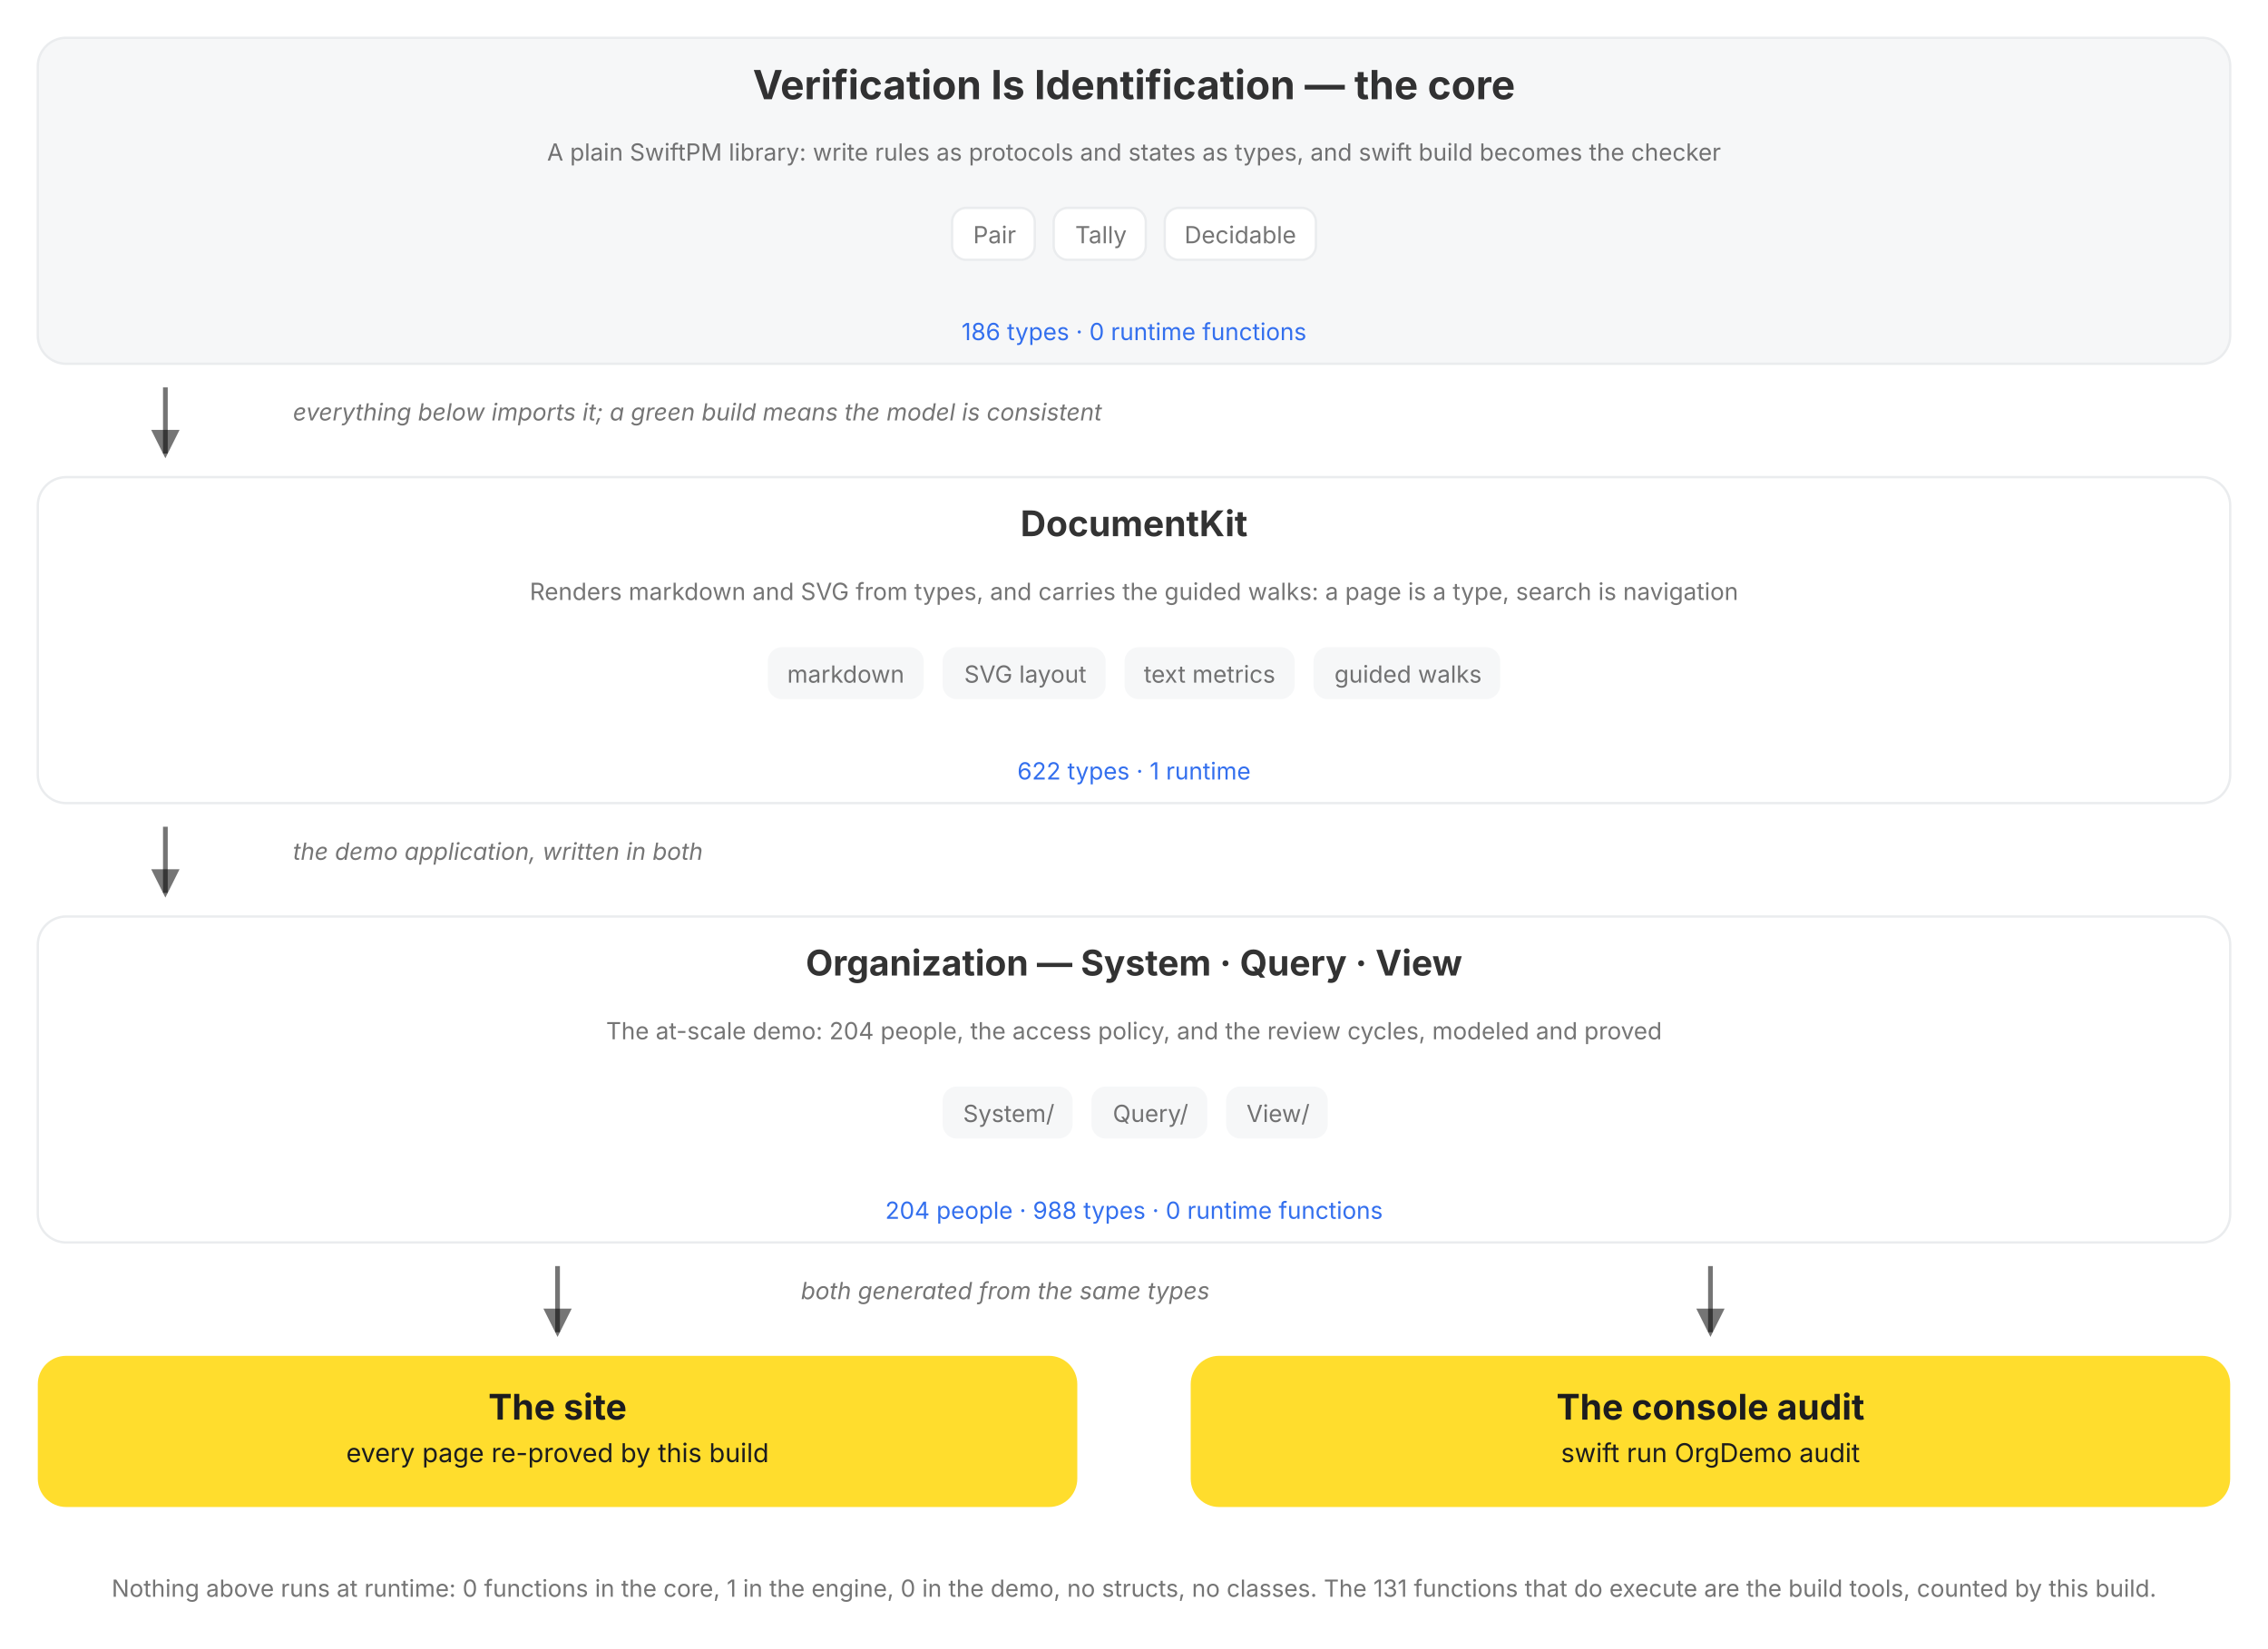
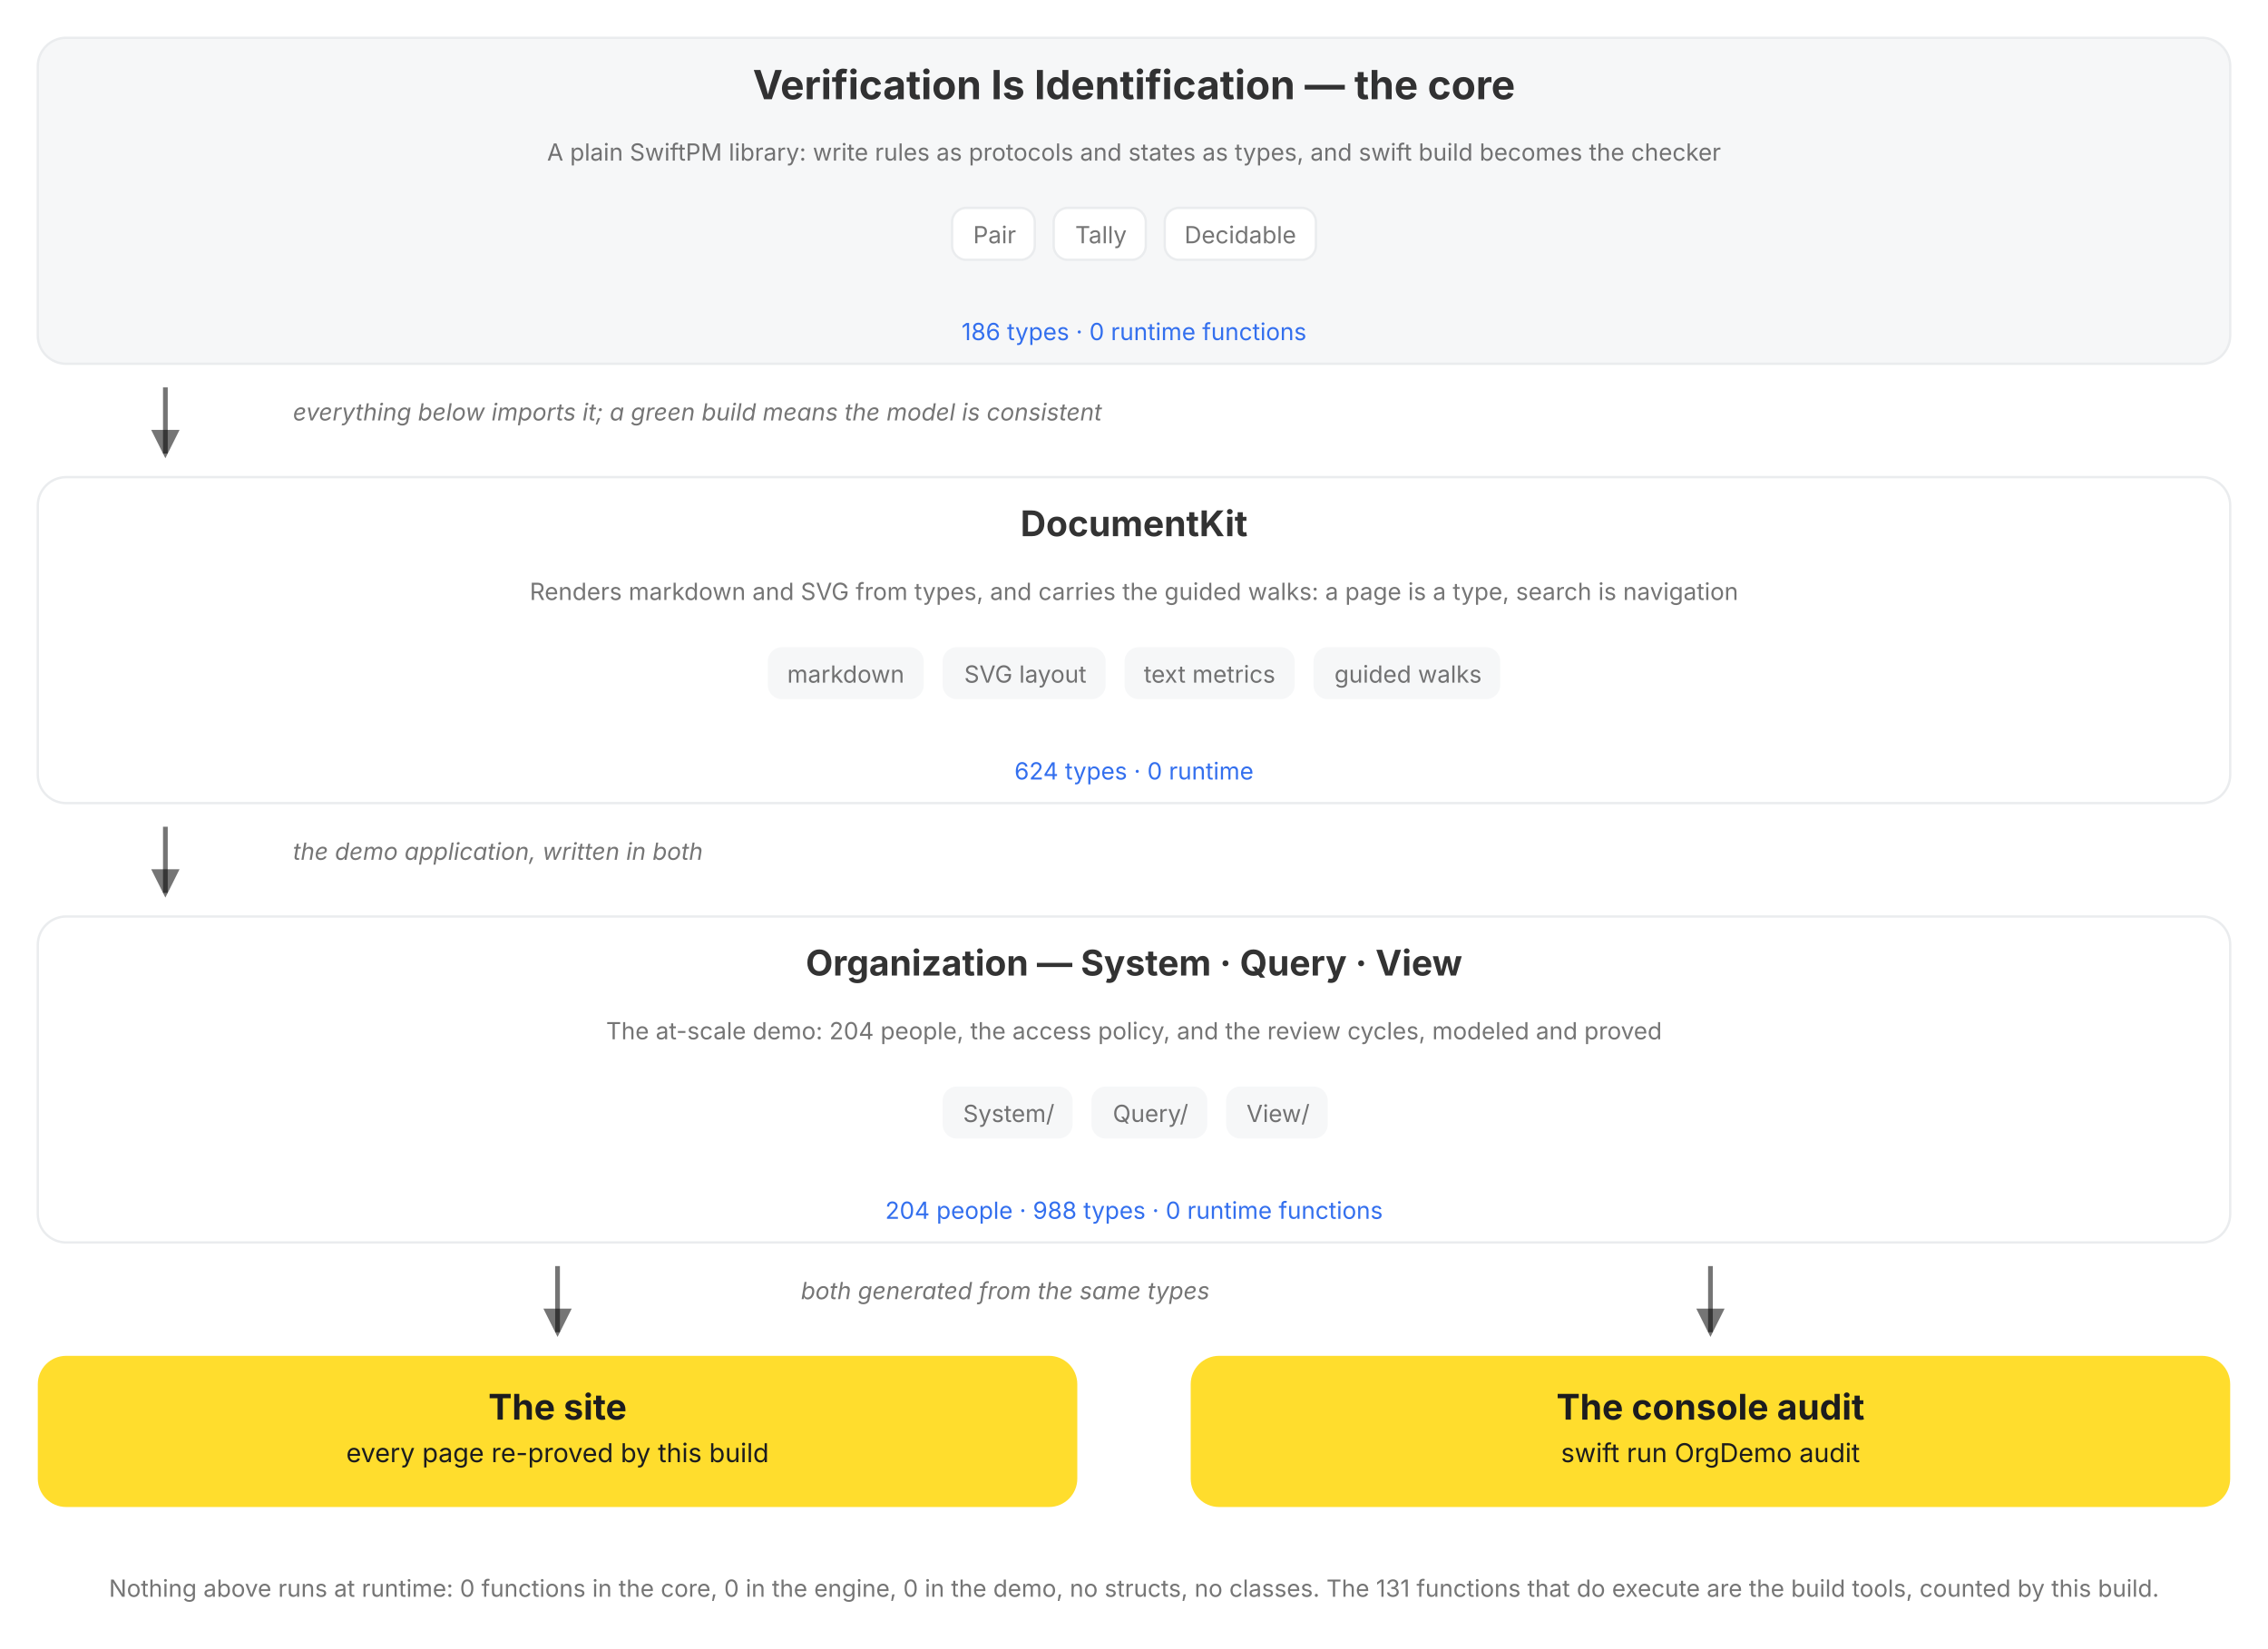
<svg xmlns="http://www.w3.org/2000/svg" viewBox="0 0 960 698" role="img" data-vi-canvas="1" font-family="Inter, Roboto, system-ui, sans-serif" aria-label="The package, top down: the V=I type lattice, the DocumentKit engine that renders and walks it, the Organization written in both, and the two outputs of every build, the rendered site and the console audit. Each box names its role, its parts, and its census, counted by this build, and opens on click.">
  <defs>
    <marker id="a" markerWidth="9" markerHeight="9" refX="5" refY="3" orient="auto">
      <path d="M0,0 L6,3 L0,6 Z" fill="var(--vi-text-secondary, rgba(0,0,0,0.54))" />
    </marker>
  </defs>
  <filter id="soft-shadow" x="-20%" y="-20%" width="140%" height="140%">
    <feDropShadow dx="0" dy="5" stdDeviation="10" flood-color="#000000" flood-opacity="0.10" />
  </filter>
  <style>
.hover-pair .hover-panel { opacity: 0; visibility: hidden; transition: opacity 150ms ease 250ms, visibility 0s linear 400ms; }
.hover-pair .hover-trigger { cursor: pointer; }
.hover-pair .hover-trigger:hover ~ .hover-panel, .hover-pair .hover-panel:hover { opacity: 1; visibility: visible; transition-delay: 0s; }
.hover-highlight { transition: stroke 150ms ease, stroke-width 150ms ease; cursor: pointer; }
.hover-highlight:hover { stroke: var(--vi-accent, #FFDD2D); stroke-width: 3; }
</style>
  <g transform="translate(0, 0)">
    <g transform="translate(0, 16)">
      <g transform="translate(16, 0)">
        <a href="/documentation/verificationisidentification">
          <g class="hover-lift" style="--tx:0px;--ty:0px">
            <rect x="0" width="928" height="138" rx="12" fill="var(--vi-surface-track, #F6F7F8)" stroke="var(--vi-line, #EAECEE)" stroke-width="1" />
            <text x="464" y="26" text-anchor="middle" fill="var(--vi-text-primary, rgba(0,0,0,0.80))" font-weight="700" font-size="17">Verification Is Identification — the core</text>
            <g transform="translate(16, 0)">
              <text x="448" y="52" text-anchor="middle" fill="var(--vi-text-secondary, rgba(0,0,0,0.54))" font-weight="400" font-size="10">A plain SwiftPM library: write rules as protocols and states as types, and swift build becomes the checker</text>
            </g>
            <g transform="translate(0, 72)">
              <g transform="translate(387, 0)">
                <rect x="0" width="35" height="22" rx="6" fill="var(--vi-surface-card, #FFFFFF)" stroke="var(--vi-line, #EAECEE)" stroke-width="1" />
                <text x="18" y="15" text-anchor="middle" fill="var(--vi-text-secondary, rgba(0,0,0,0.54))" font-weight="400" font-size="10">Pair</text>
              </g>
              <g transform="translate(430, 0)">
                <rect x="0" width="39" height="22" rx="6" fill="var(--vi-surface-card, #FFFFFF)" stroke="var(--vi-line, #EAECEE)" stroke-width="1" />
                <text x="20" y="15" text-anchor="middle" fill="var(--vi-text-secondary, rgba(0,0,0,0.54))" font-weight="400" font-size="10">Tally</text>
              </g>
              <g transform="translate(477, 0)">
                <rect x="0" width="64" height="22" rx="6" fill="var(--vi-surface-card, #FFFFFF)" stroke="var(--vi-line, #EAECEE)" stroke-width="1" />
                <text x="32" y="15" text-anchor="middle" fill="var(--vi-text-secondary, rgba(0,0,0,0.54))" font-weight="400" font-size="10">Decidable</text>
              </g>
            </g>
            <text x="464" y="128" text-anchor="middle" fill="var(--vi-action, #336FEE)" font-weight="400" font-size="10">186 types · 0 runtime functions</text>
          </g>
        </a>
      </g>
    </g>
    <g transform="translate(0, 154)">
      <g transform="translate(16, 0)">
        <g transform="translate(48, 0)">
          <line x1="6" y1="10" x2="6" y2="38" stroke="var(--vi-text-secondary, rgba(0,0,0,0.54))" stroke-width="2" marker-end="url(#a)" />
        </g>
        <g transform="translate(108, 0)">
          <text x="0" y="24" text-anchor="start" fill="var(--vi-text-secondary, rgba(0,0,0,0.54))" font-size="10" font-style="italic">everything below imports it; a green build means the model is consistent</text>
        </g>
      </g>
    </g>
    <g transform="translate(0, 202)">
      <g transform="translate(16, 0)">
        <a href="/documentation/documentkit">
          <g class="hover-lift" style="--tx:0px;--ty:0px">
            <rect x="0" width="928" height="138" rx="12" fill="var(--vi-surface-card, #FFFFFF)" stroke="var(--vi-line, #EAECEE)" stroke-width="1" />
            <text x="464" y="25" text-anchor="middle" fill="var(--vi-text-primary, rgba(0,0,0,0.80))" font-weight="700" font-size="15">DocumentKit</text>
            <g transform="translate(16, 0)">
              <text x="448" y="52" text-anchor="middle" fill="var(--vi-text-secondary, rgba(0,0,0,0.54))" font-weight="400" font-size="10">Renders markdown and SVG from types, and carries the guided walks: a page is a type, search is navigation</text>
            </g>
            <g transform="translate(0, 72)">
              <g transform="translate(309, 0)">
                <rect x="0" width="66" height="22" rx="6" fill="var(--vi-surface-track, #F6F7F8)" />
                <text x="33" y="15" text-anchor="middle" fill="var(--vi-text-secondary, rgba(0,0,0,0.54))" font-weight="400" font-size="10">markdown</text>
              </g>
              <g transform="translate(383, 0)">
                <rect x="0" width="69" height="22" rx="6" fill="var(--vi-surface-track, #F6F7F8)" />
                <text x="35" y="15" text-anchor="middle" fill="var(--vi-text-secondary, rgba(0,0,0,0.54))" font-weight="400" font-size="10">SVG layout</text>
              </g>
              <g transform="translate(460, 0)">
                <rect x="0" width="72" height="22" rx="6" fill="var(--vi-surface-track, #F6F7F8)" />
                <text x="36" y="15" text-anchor="middle" fill="var(--vi-text-secondary, rgba(0,0,0,0.54))" font-weight="400" font-size="10">text metrics</text>
              </g>
              <g transform="translate(540, 0)">
                <rect x="0" width="79" height="22" rx="6" fill="var(--vi-surface-track, #F6F7F8)" />
                <text x="40" y="15" text-anchor="middle" fill="var(--vi-text-secondary, rgba(0,0,0,0.54))" font-weight="400" font-size="10">guided walks</text>
              </g>
            </g>
-             <text x="464" y="128" text-anchor="middle" fill="var(--vi-action, #336FEE)" font-weight="400" font-size="10">622 types · 1 runtime</text>
+             <text x="464" y="128" text-anchor="middle" fill="var(--vi-action, #336FEE)" font-weight="400" font-size="10">624 types · 0 runtime</text>
          </g>
        </a>
      </g>
    </g>
    <g transform="translate(0, 340)">
      <g transform="translate(16, 0)">
        <g transform="translate(48, 0)">
          <line x1="6" y1="10" x2="6" y2="38" stroke="var(--vi-text-secondary, rgba(0,0,0,0.54))" stroke-width="2" marker-end="url(#a)" />
        </g>
        <g transform="translate(108, 0)">
          <text x="0" y="24" text-anchor="start" fill="var(--vi-text-secondary, rgba(0,0,0,0.54))" font-size="10" font-style="italic">the demo application, written in both</text>
        </g>
      </g>
    </g>
    <g transform="translate(0, 388)">
      <g transform="translate(16, 0)">
        <a href="/documentation/organization/companydashboard">
          <g class="hover-lift" style="--tx:0px;--ty:0px">
            <rect x="0" width="928" height="138" rx="12" fill="var(--vi-surface-card, #FFFFFF)" stroke="var(--vi-line, #EAECEE)" stroke-width="1" />
            <text x="464" y="25" text-anchor="middle" fill="var(--vi-text-primary, rgba(0,0,0,0.80))" font-weight="700" font-size="15">Organization — System · Query · View</text>
            <g transform="translate(16, 0)">
              <text x="448" y="52" text-anchor="middle" fill="var(--vi-text-secondary, rgba(0,0,0,0.54))" font-weight="400" font-size="10">The at-scale demo: 204 people, the access policy, and the review cycles, modeled and proved</text>
            </g>
            <g transform="translate(0, 72)">
              <g transform="translate(383, 0)">
                <rect x="0" width="55" height="22" rx="6" fill="var(--vi-surface-track, #F6F7F8)" />
                <text x="28" y="15" text-anchor="middle" fill="var(--vi-text-secondary, rgba(0,0,0,0.54))" font-weight="400" font-size="10">System/</text>
              </g>
              <g transform="translate(446, 0)">
                <rect x="0" width="49" height="22" rx="6" fill="var(--vi-surface-track, #F6F7F8)" />
                <text x="25" y="15" text-anchor="middle" fill="var(--vi-text-secondary, rgba(0,0,0,0.54))" font-weight="400" font-size="10">Query/</text>
              </g>
              <g transform="translate(503, 0)">
                <rect x="0" width="43" height="22" rx="6" fill="var(--vi-surface-track, #F6F7F8)" />
                <text x="22" y="15" text-anchor="middle" fill="var(--vi-text-secondary, rgba(0,0,0,0.54))" font-weight="400" font-size="10">View/</text>
              </g>
            </g>
            <text x="464" y="128" text-anchor="middle" fill="var(--vi-action, #336FEE)" font-weight="400" font-size="10">204 people · 988 types · 0 runtime functions</text>
          </g>
        </a>
      </g>
    </g>
    <g transform="translate(0, 526)">
      <g transform="translate(16, 0)">
        <g transform="translate(214, 0)">
          <line x1="6" y1="10" x2="6" y2="38" stroke="var(--vi-text-secondary, rgba(0,0,0,0.54))" stroke-width="2" marker-end="url(#a)" />
        </g>
      </g>
      <g transform="translate(504, 0)">
        <g transform="translate(214, 0)">
          <line x1="6" y1="10" x2="6" y2="38" stroke="var(--vi-text-secondary, rgba(0,0,0,0.54))" stroke-width="2" marker-end="url(#a)" />
        </g>
      </g>
    </g>
    <g transform="translate(0, 526)">
      <g transform="translate(339, 0)">
        <text x="0" y="24" text-anchor="start" fill="var(--vi-text-secondary, rgba(0,0,0,0.54))" font-size="10" font-style="italic">both generated from the same types</text>
      </g>
    </g>
    <g transform="translate(0, 574)">
      <g transform="translate(16, 0)">
        <a href="/documentation/organization">
          <g class="hover-lift" style="--tx:0px;--ty:0px">
            <rect x="0" width="440" height="64" rx="12" fill="var(--vi-accent, #FFDD2D)" />
            <text x="220" y="27" text-anchor="middle" fill="var(--vi-on-accent, #1C1C1E)" font-weight="700" font-size="15">The site</text>
            <text x="220" y="45" text-anchor="middle" fill="var(--vi-on-accent, #1C1C1E)" font-weight="400" font-size="11">every page re-proved by this build</text>
          </g>
        </a>
      </g>
      <g transform="translate(504, 0)">
        <rect x="0" width="440" height="64" rx="12" fill="var(--vi-accent, #FFDD2D)" />
        <text x="220" y="27" text-anchor="middle" fill="var(--vi-on-accent, #1C1C1E)" font-weight="700" font-size="15">The console audit</text>
        <text x="220" y="45" text-anchor="middle" fill="var(--vi-on-accent, #1C1C1E)" font-weight="400" font-size="11">swift run OrgDemo audit</text>
      </g>
    </g>
    <g transform="translate(0, 662)">
      <g transform="translate(0, 0)">
-         <text x="480" y="14" text-anchor="middle" fill="var(--vi-text-secondary, rgba(0,0,0,0.54))" font-weight="400" font-size="10">Nothing above runs at runtime: 0 functions in the core, 1 in the engine, 0 in the demo, no structs, no classes. The 131 functions that do execute are the build tools, counted by this build.</text>
+         <text x="480" y="14" text-anchor="middle" fill="var(--vi-text-secondary, rgba(0,0,0,0.54))" font-weight="400" font-size="10">Nothing above runs at runtime: 0 functions in the core, 0 in the engine, 0 in the demo, no structs, no classes. The 131 functions that do execute are the build tools, counted by this build.</text>
      </g>
    </g>
  </g>
</svg>
